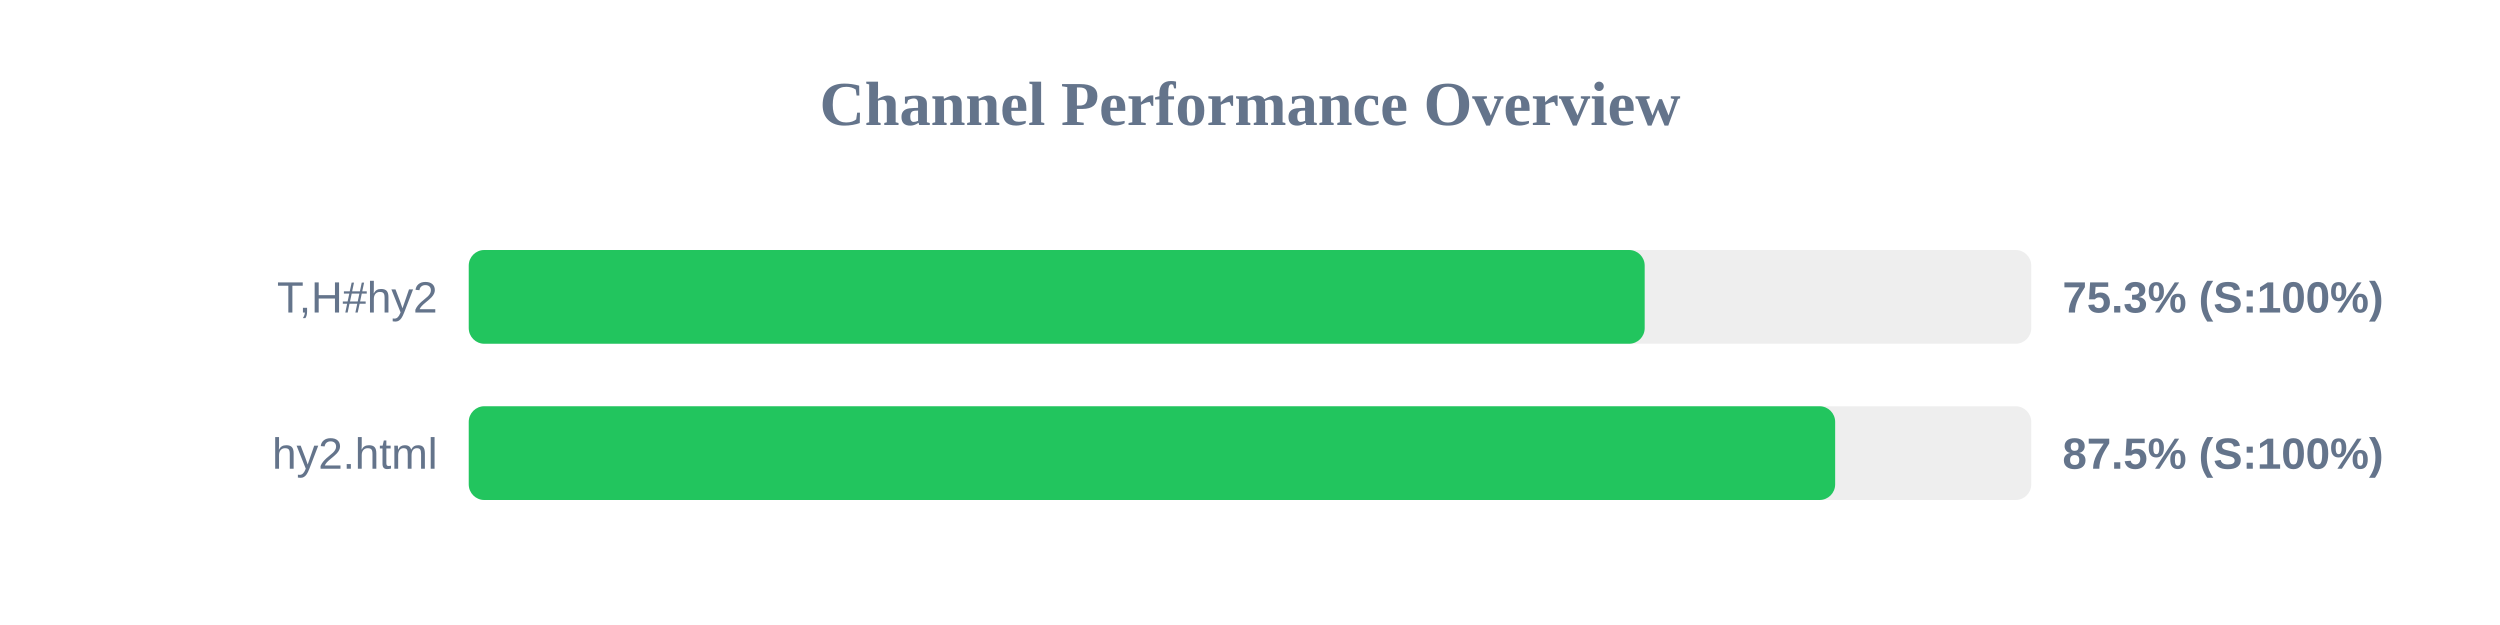
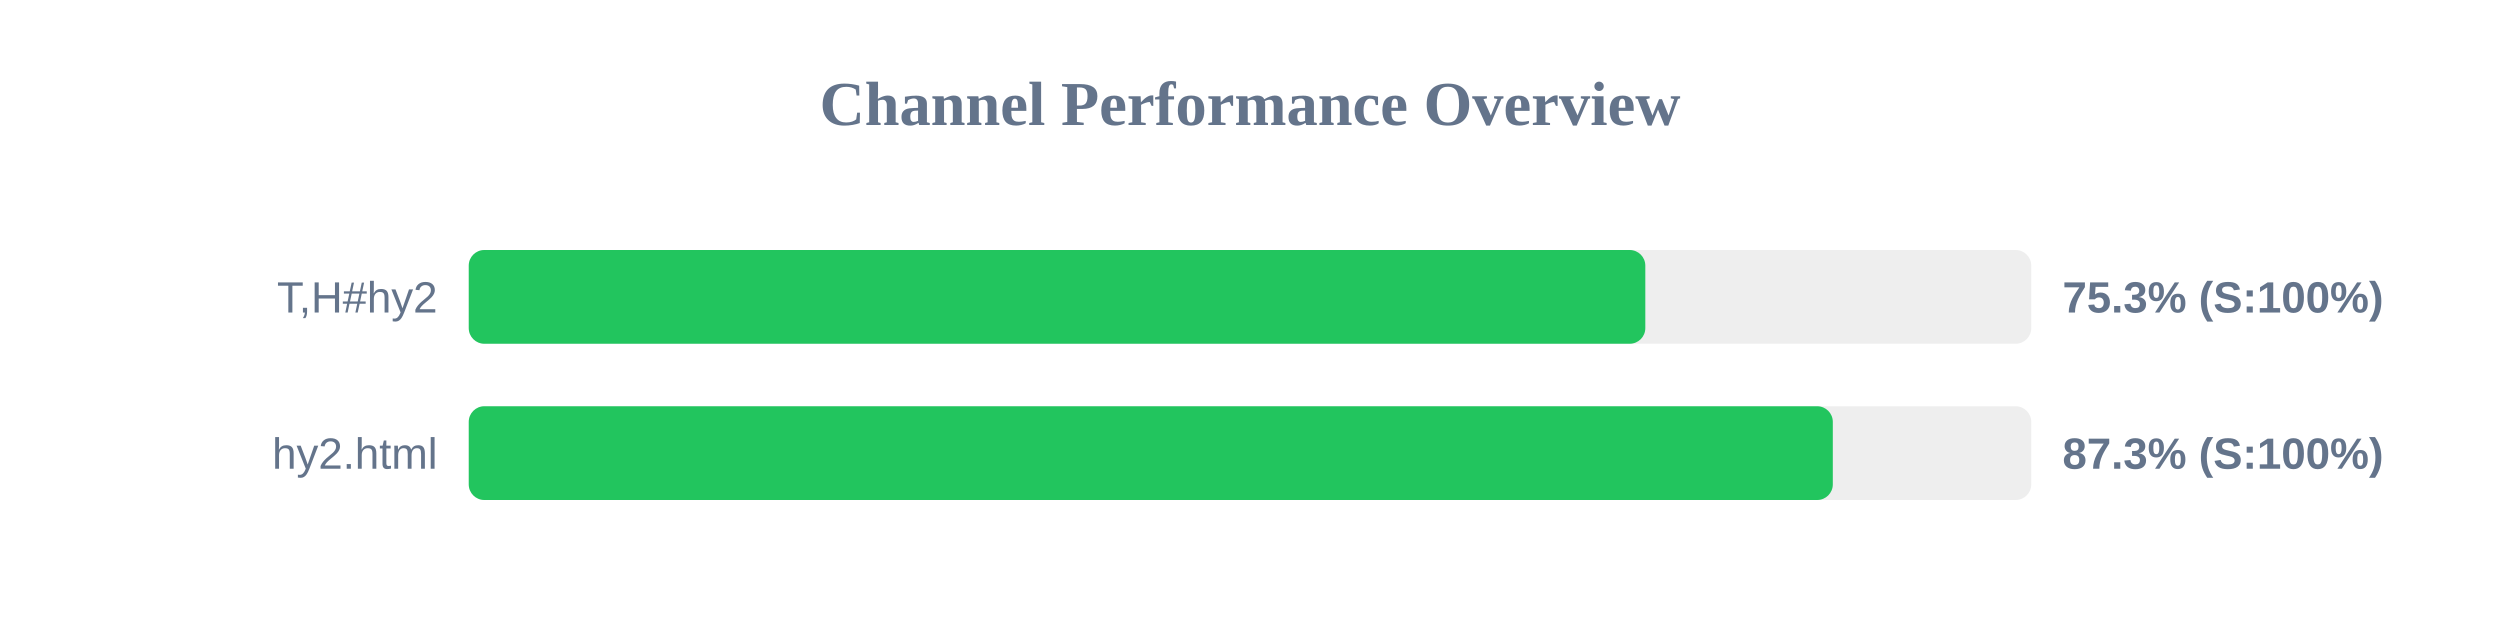
<svg xmlns="http://www.w3.org/2000/svg" width="800" height="200" version="1.1">
  <style>
        .row { font: 14px Arial; fill: #64748b; }
        .score { font: bold 14px Arial; fill: #64748b; }
    </style>
  <text x="400" y="40" text-anchor="middle" font-size="20px" font-weight="bold" fill="#64748b">Channel Performance Overview</text>
  <rect x="150" y="80" width="500" height="30" fill="#eee" rx="5" />
-   <rect x="150" y="80" width="376.3" height="30" fill="#22c55e" rx="5" />
+   <rect x="150" y="80" width="376.5" height="30" fill="#22c55e" rx="5" />
  <text x="140" y="100" text-anchor="end" class="row">T,H#hy2</text>
  <text x="660" y="100" text-anchor="start" class="score">75.3% (S:100%)</text>
  <rect x="150" y="130" width="500" height="30" fill="#eee" rx="5" />
-   <rect x="150" y="130" width="437.25" height="30" fill="#22c55e" rx="5" />
+   <rect x="150" y="130" width="436.5" height="30" fill="#22c55e" rx="5" />
  <text x="140" y="150" text-anchor="end" class="row">hy2.html</text>
-   <text x="660" y="150" text-anchor="start" class="score">87.5% (S:100%)</text>
+   <text x="660" y="150" text-anchor="start" class="score">87.3% (S:100%)</text>
</svg>
